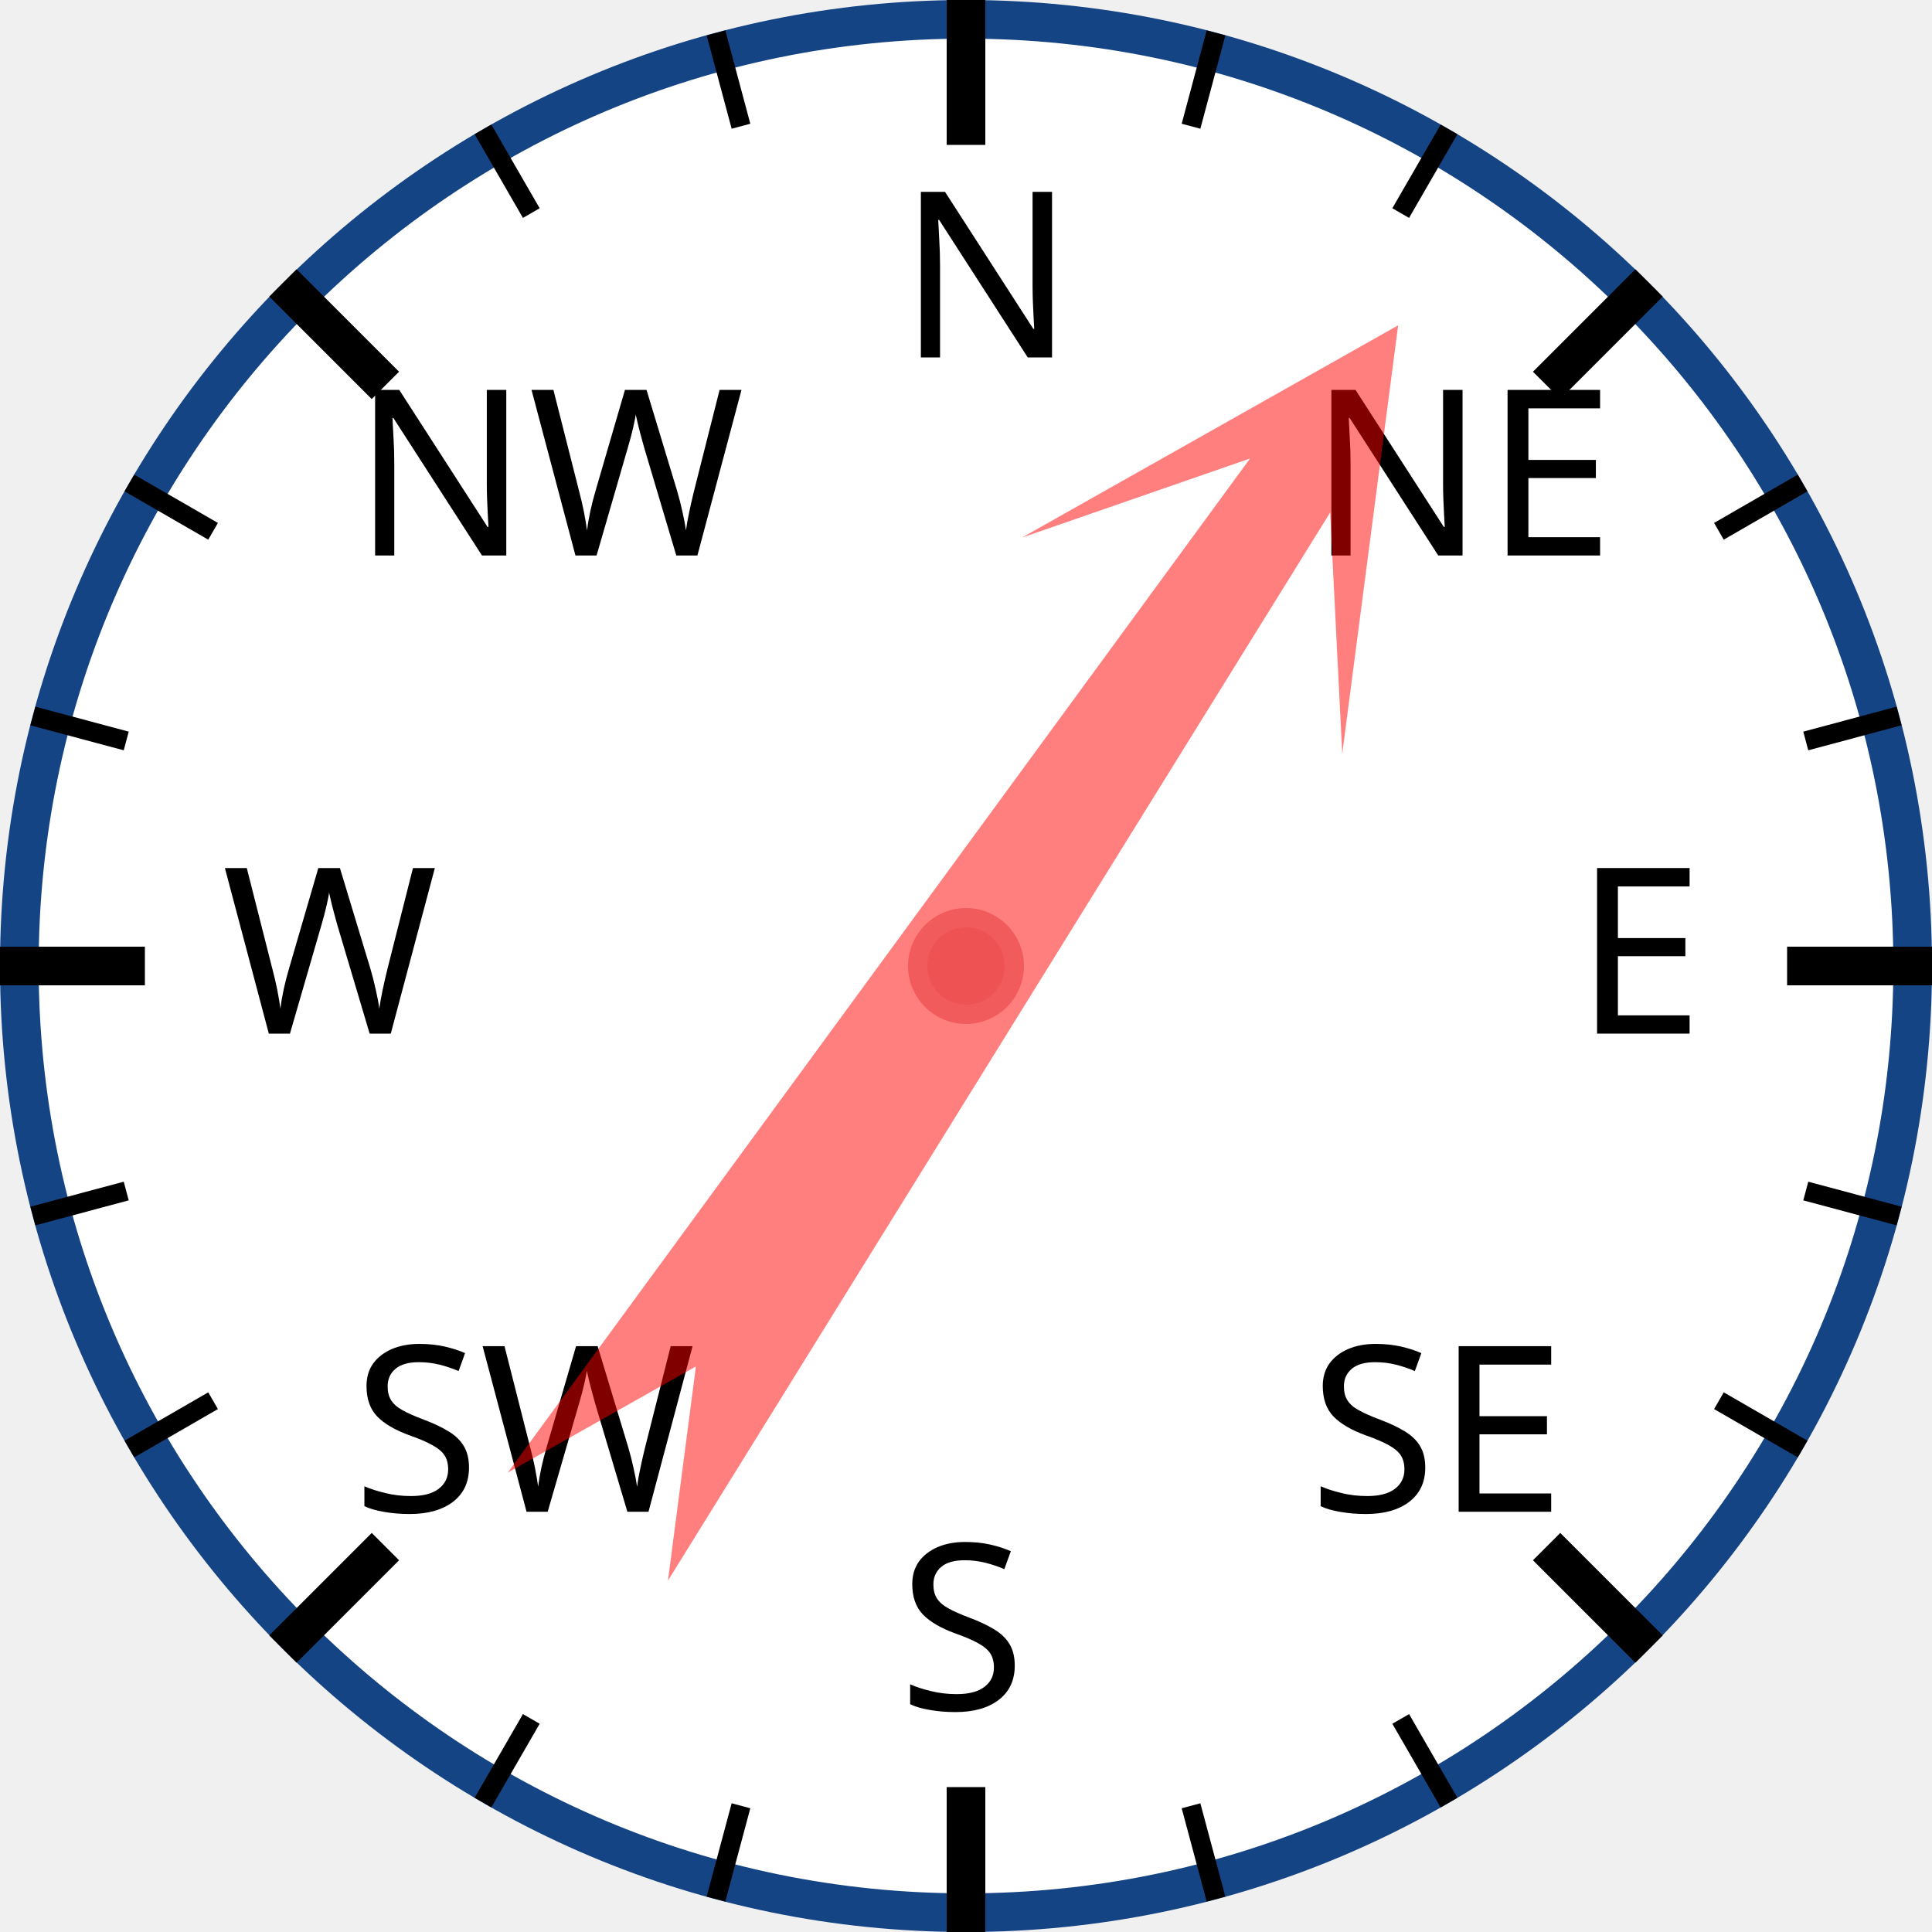
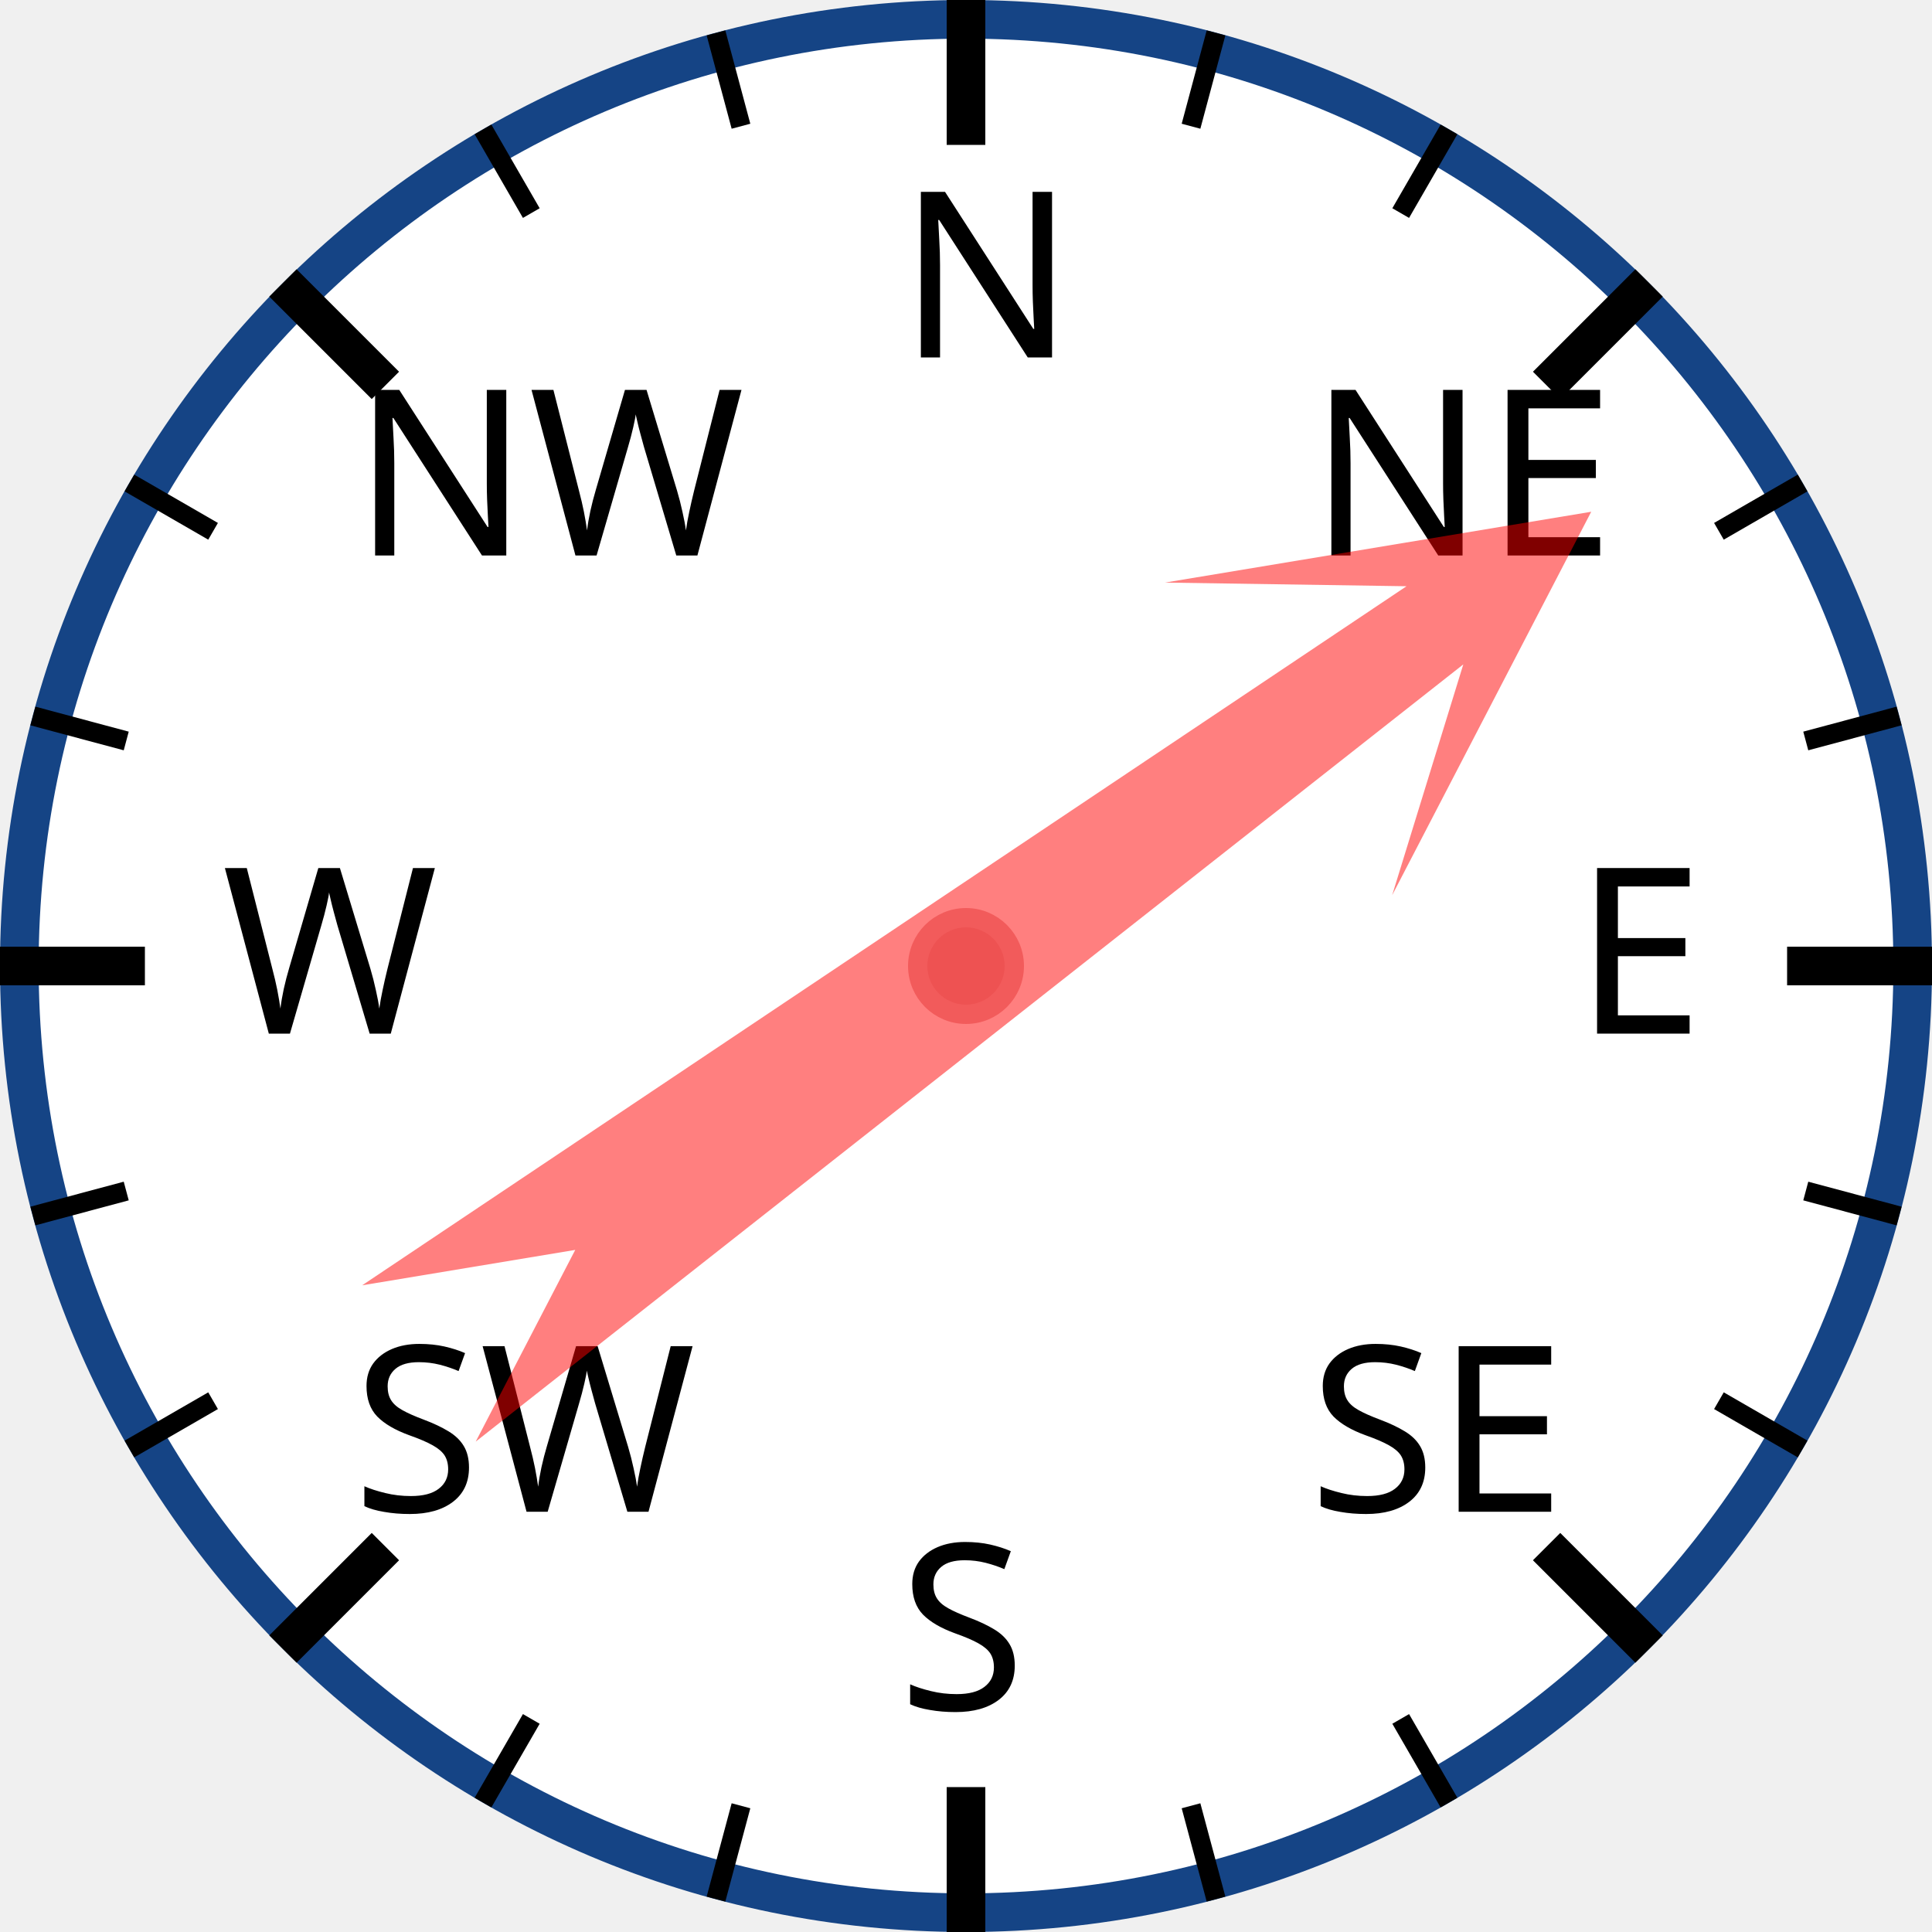
<svg xmlns="http://www.w3.org/2000/svg" width="120px" height="120px" viewBox="0 0 200 200">
  <circle cx="100" cy="100" r="98" style="fill: white; stroke: #154485; stroke-width: 4;" />
  <text x="93.0" y="37.0" style="font-family: sans-serif; font-size: 18pt;">N</text>
  <line x1="100.0" y1="0.0" x2="100.0" y2="15.0" style="stroke: black; stroke-width: 4;" />
  <line x1="74.118" y1="3.407" x2="76.706" y2="13.067" style="stroke: black; stroke-width: 2;" />
  <line x1="50" y1="13.397" x2="55" y2="22.058" style="stroke: black; stroke-width: 2;" />
  <text x="36.503" y="57.503" style="font-family: sans-serif; font-size: 18pt;">NW</text>
  <line x1="29.289" y1="29.289" x2="39.896" y2="39.896" style="stroke: black; stroke-width: 4;" />
  <line x1="13.397" y1="50" x2="22.058" y2="55" style="stroke: black; stroke-width: 2;" />
  <line x1="3.407" y1="74.118" x2="13.067" y2="76.706" style="stroke: black; stroke-width: 2;" />
  <text x="23.0" y="107.0" style="font-family: sans-serif; font-size: 18pt;">W</text>
  <line x1="0.0" y1="100.0" x2="15.0" y2="100.0" style="stroke: black; stroke-width: 4;" />
  <line x1="3.407" y1="125.882" x2="13.067" y2="123.294" style="stroke: black; stroke-width: 2;" />
  <line x1="13.397" y1="150" x2="22.058" y2="145" style="stroke: black; stroke-width: 2;" />
  <text x="36.503" y="156.497" style="font-family: sans-serif; font-size: 18pt;">SW</text>
  <line x1="29.289" y1="170.711" x2="39.896" y2="160.104" style="stroke: black; stroke-width: 4;" />
  <line x1="50" y1="186.603" x2="55" y2="177.942" style="stroke: black; stroke-width: 2;" />
  <line x1="74.118" y1="196.593" x2="76.706" y2="186.933" style="stroke: black; stroke-width: 2;" />
  <text x="93" y="177.0" style="font-family: sans-serif; font-size: 18pt;">S</text>
  <line x1="100" y1="200.0" x2="100" y2="185.0" style="stroke: black; stroke-width: 4;" />
  <line x1="125.882" y1="196.593" x2="123.294" y2="186.933" style="stroke: black; stroke-width: 2;" />
  <line x1="150.0" y1="186.603" x2="145.0" y2="177.942" style="stroke: black; stroke-width: 2;" />
  <text x="135.497" y="156.497" style="font-family: sans-serif; font-size: 18pt;">SE</text>
  <line x1="170.711" y1="170.711" x2="160.104" y2="160.104" style="stroke: black; stroke-width: 4;" />
  <line x1="186.603" y1="150" x2="177.942" y2="145" style="stroke: black; stroke-width: 2;" />
  <line x1="196.593" y1="125.882" x2="186.933" y2="123.294" style="stroke: black; stroke-width: 2;" />
  <text x="163.0" y="107" style="font-family: sans-serif; font-size: 18pt;">E</text>
  <line x1="200.0" y1="100" x2="185.0" y2="100" style="stroke: black; stroke-width: 4;" />
  <line x1="196.593" y1="74.118" x2="186.933" y2="76.706" style="stroke: black; stroke-width: 2;" />
  <line x1="186.603" y1="50" x2="177.942" y2="55" style="stroke: black; stroke-width: 2;" />
  <text x="135.497" y="57.503" style="font-family: sans-serif; font-size: 18pt;">NE</text>
  <line x1="170.711" y1="29.289" x2="160.104" y2="39.896" style="stroke: black; stroke-width: 4;" />
  <line x1="150" y1="13.397" x2="145" y2="22.058" style="stroke: black; stroke-width: 2;" />
  <line x1="125.882" y1="3.407" x2="123.294" y2="13.067" style="stroke: black; stroke-width: 2;" />
-   <polygon points="100 20 120 60 105 40 110 170 100 150 90 170 95 40 80 60" style="fill: red; fill-opacity: 0.5;" transform="rotate(34,100,100)" />
+   <polygon points="100 20 120 60 105 40 110 170 100 150 90 170 95 40 80 60" style="fill: red; fill-opacity: 0.5;" transform="rotate(54,100,100)" />
  <circle cx="100" cy="100" r="5" style="fill: #EE5252; stroke: #F25B5B; stroke-width: 2;" />
</svg>
